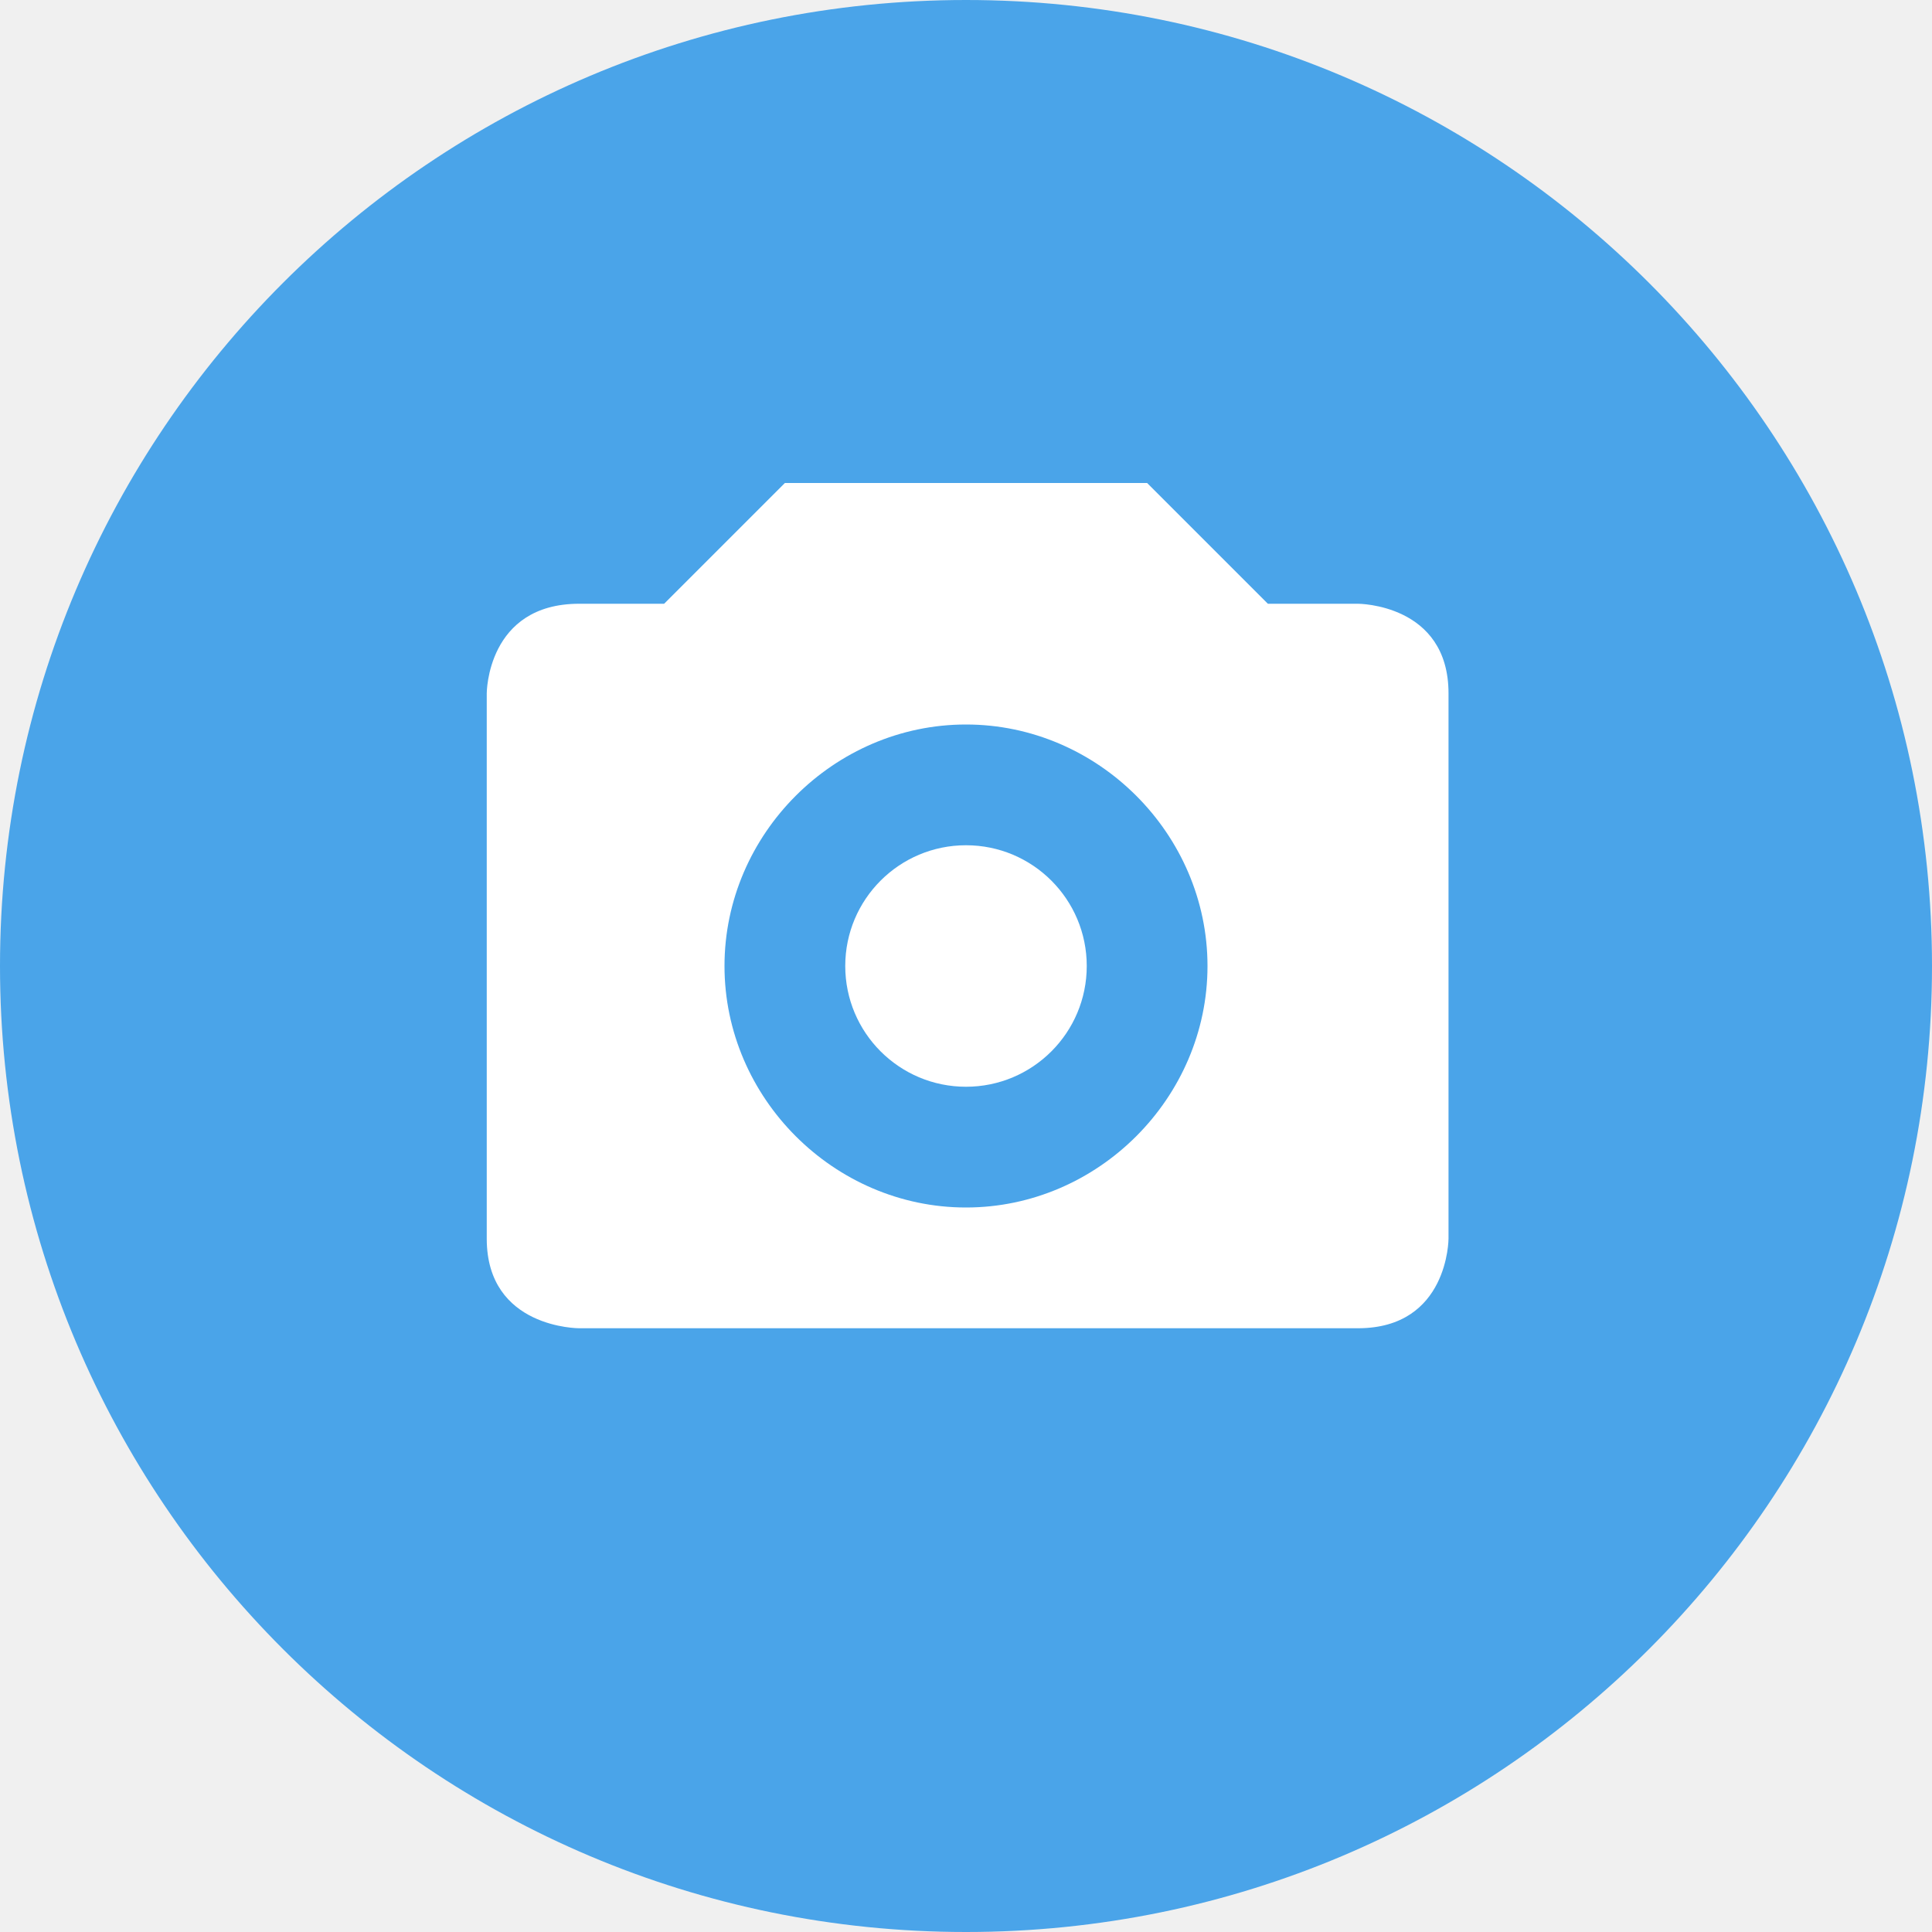
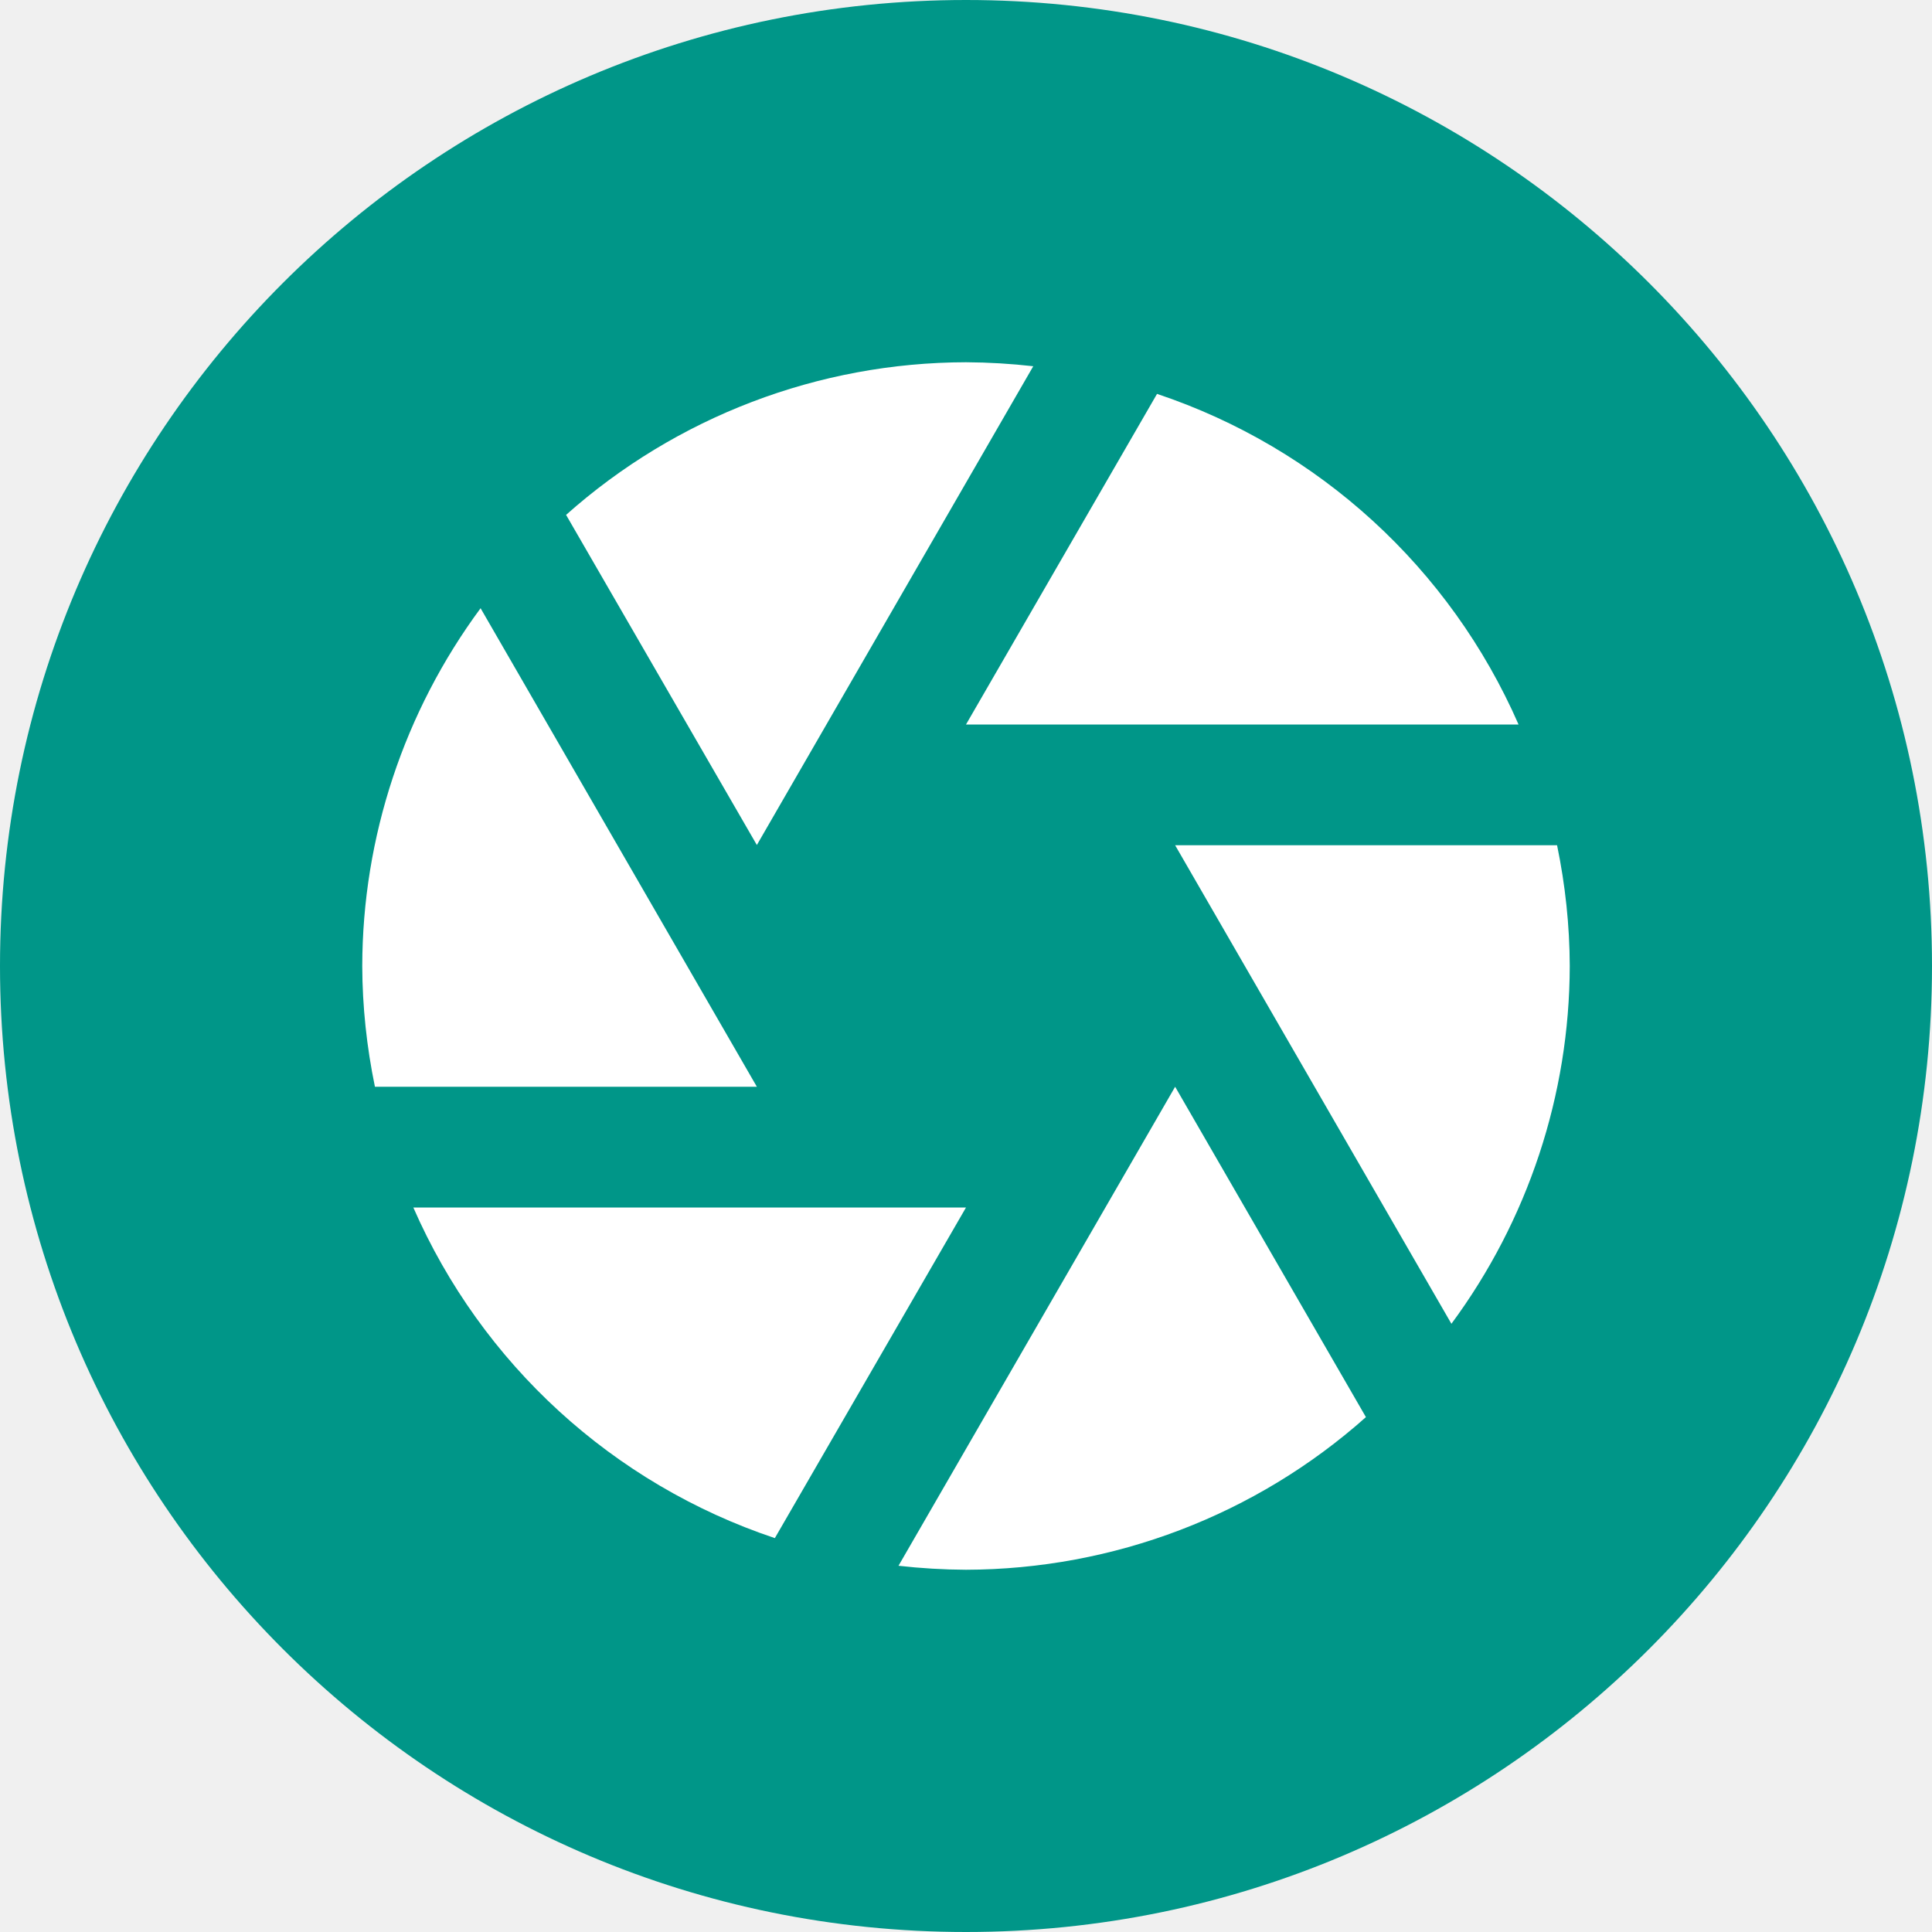
<svg xmlns="http://www.w3.org/2000/svg" width="16" height="16" version="1">
-   <circle fill="#4aa4e9" cx="8" cy="8" r="8" />
-   <path fill="#fff" d="m6.5 4-1 1h-0.703c-0.766 0-0.766 0.742-0.766 0.742v4.516c0 0.745 0.766 0.742 0.766 0.742h6.449c0.75 0 0.75-0.742 0.75-0.742v-4.516c0-0.742-0.75-0.742-0.75-0.742h-0.746l-1-1h-3zm1.5 2c1.093 0 2 0.907 2 2s-0.907 2-2 2-2-0.907-2-2 0.907-2 2-2z" />
-   <circle style="fill:#ffffff" cx="8" cy="8" r="1" />
+   <circle style="fill:#009688" cx="8" cy="8" r="8" />
+   <path style="fill:#ffffff" d="M 8,3 C 6.779,3.002 5.6,3.452 4.688,4.264 L 6.268,6.998 8.557,3.033 C 8.372,3.012 8.186,3.001 8,3 Z M 9.582,3.262 8,6 h 4.576 C 12.01,4.705 10.922,3.71 9.582,3.262 Z M 3.98,5.037 C 3.346,5.895 3.002,6.933 3,8 c 0.001,0.336 0.037,0.671 0.105,1 H 6.268 Z M 9.732,7 12.02,10.963 C 12.654,10.105 12.998,9.067 13,8 12.999,7.664 12.963,7.329 12.895,7 Z m 0,2 -2.291,3.967 C 7.627,12.988 7.813,12.999 8,13 c 1.221,-0.003 2.4,-0.452 3.312,-1.264 z m -6.309,1 c 0.566,1.295 1.654,2.29 2.994,2.738 L 8,10 Z" />
</svg>
